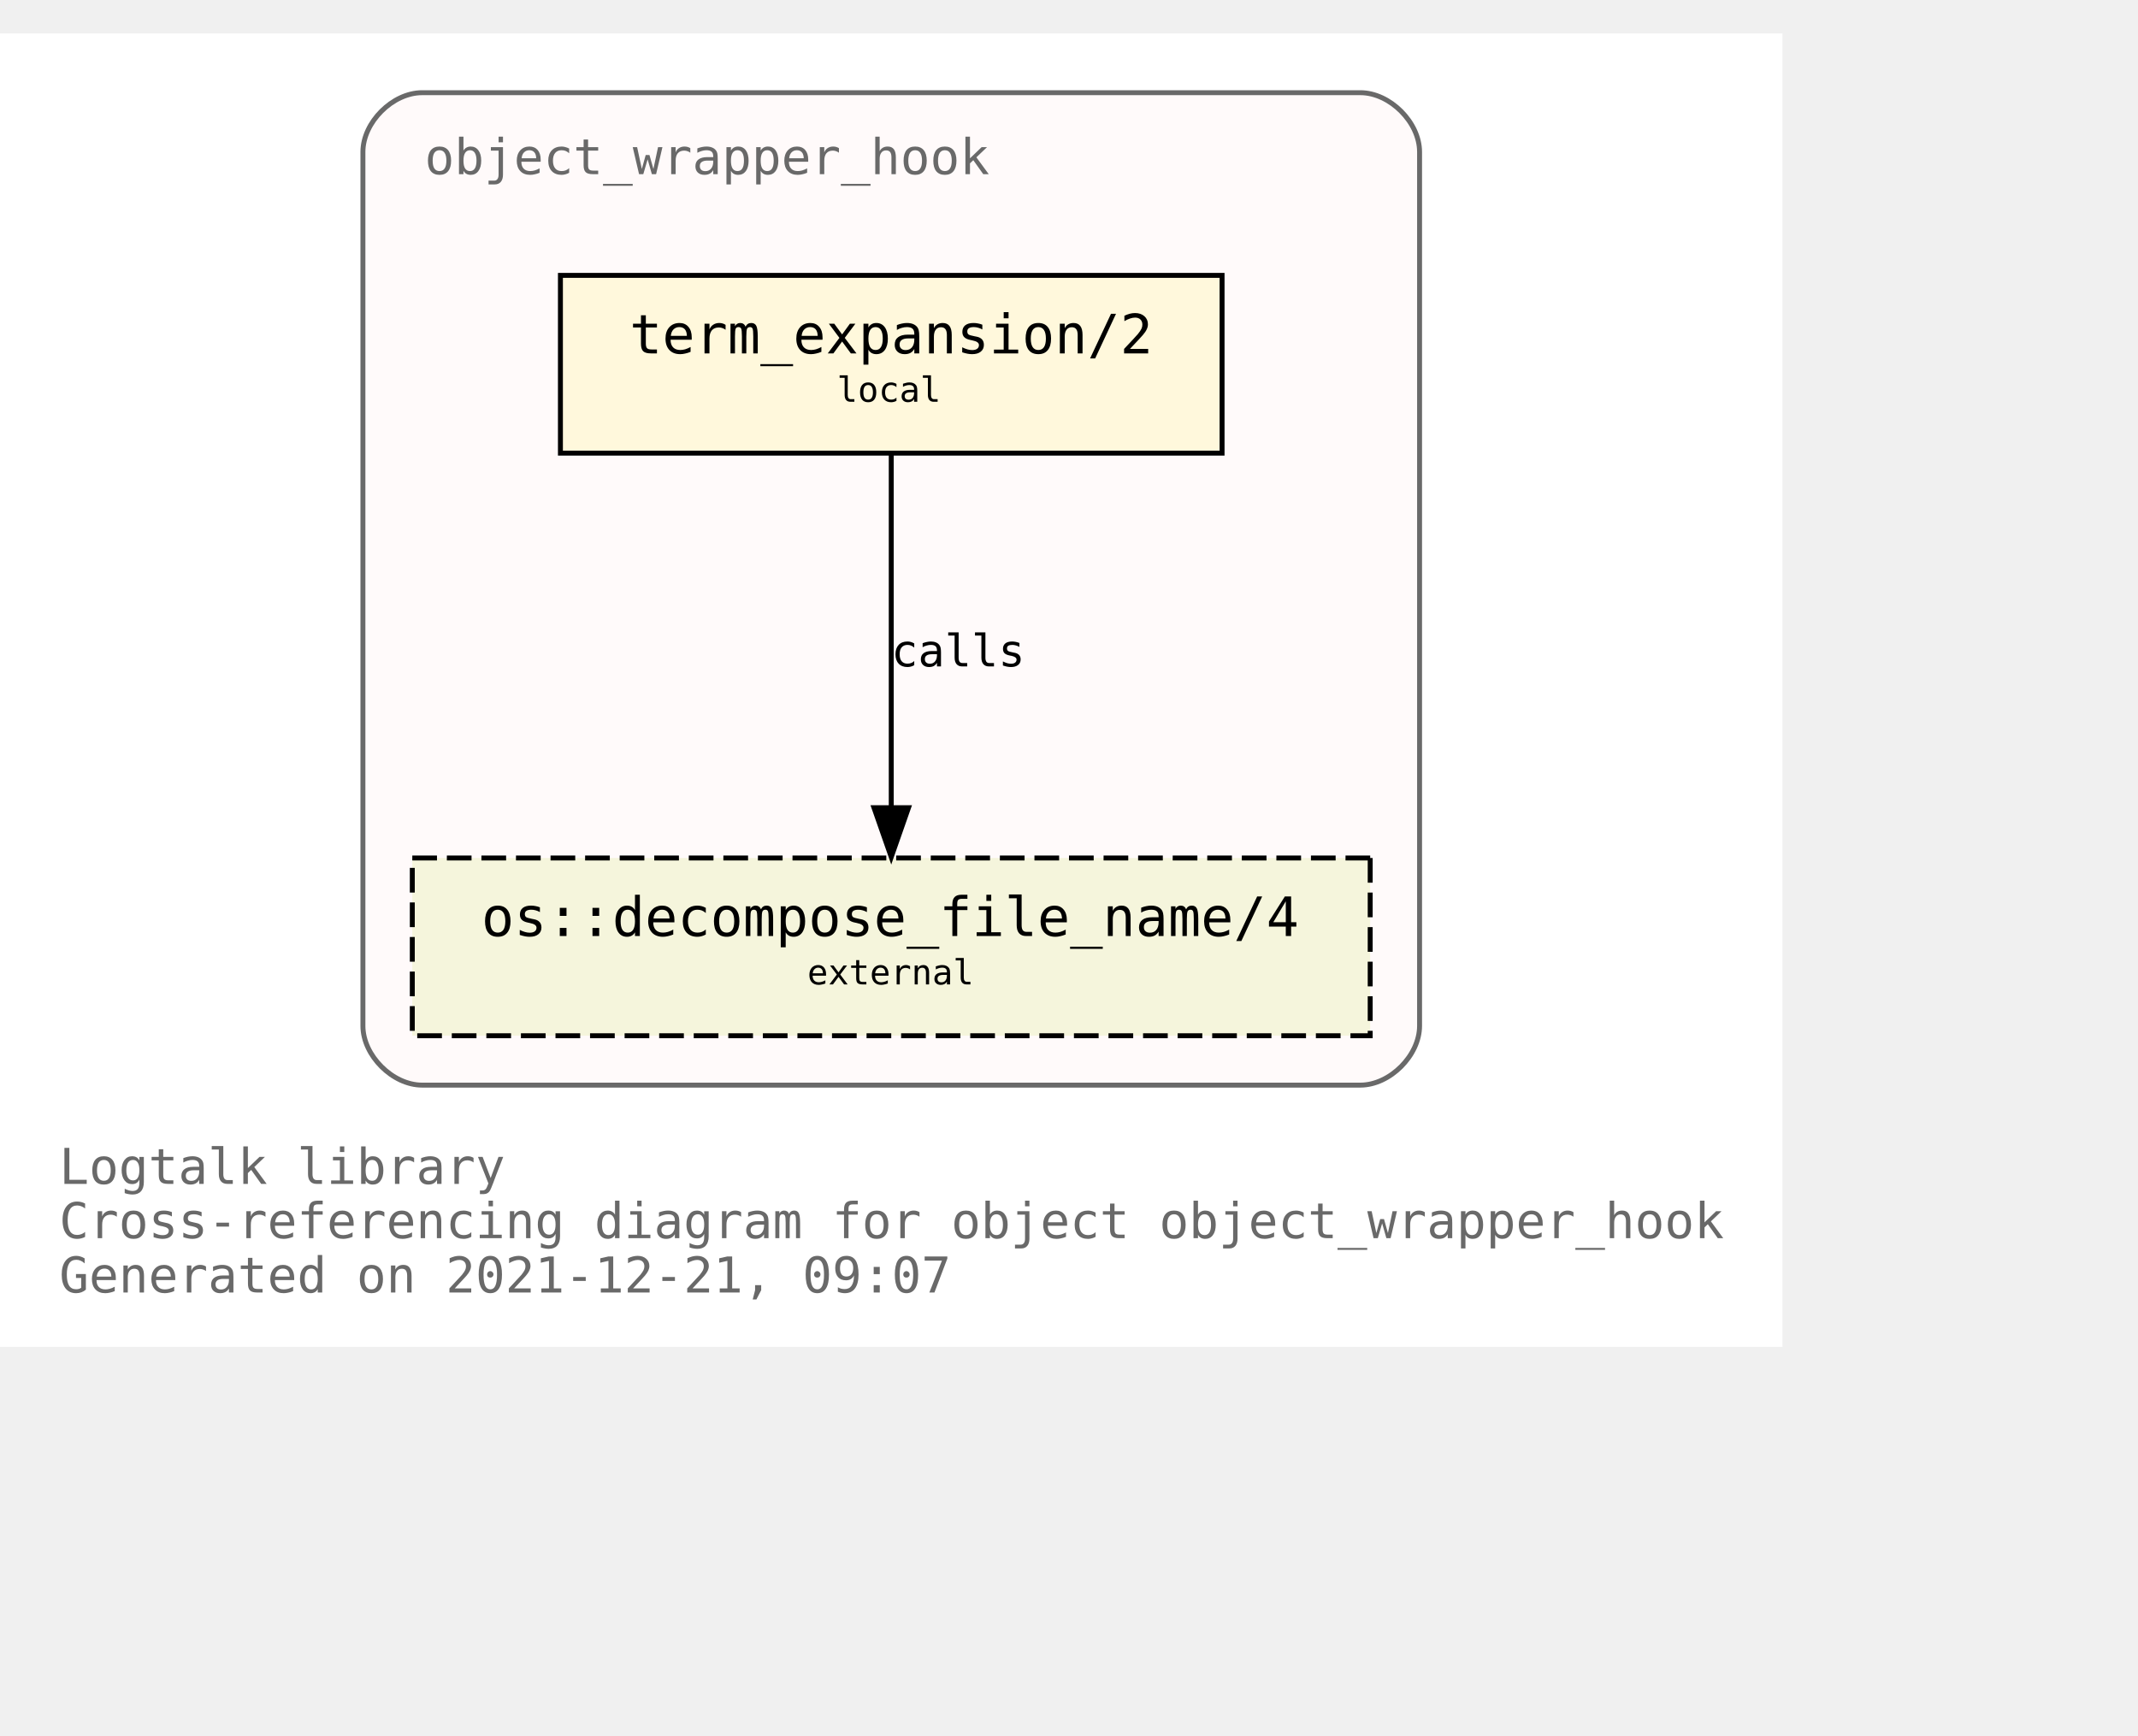
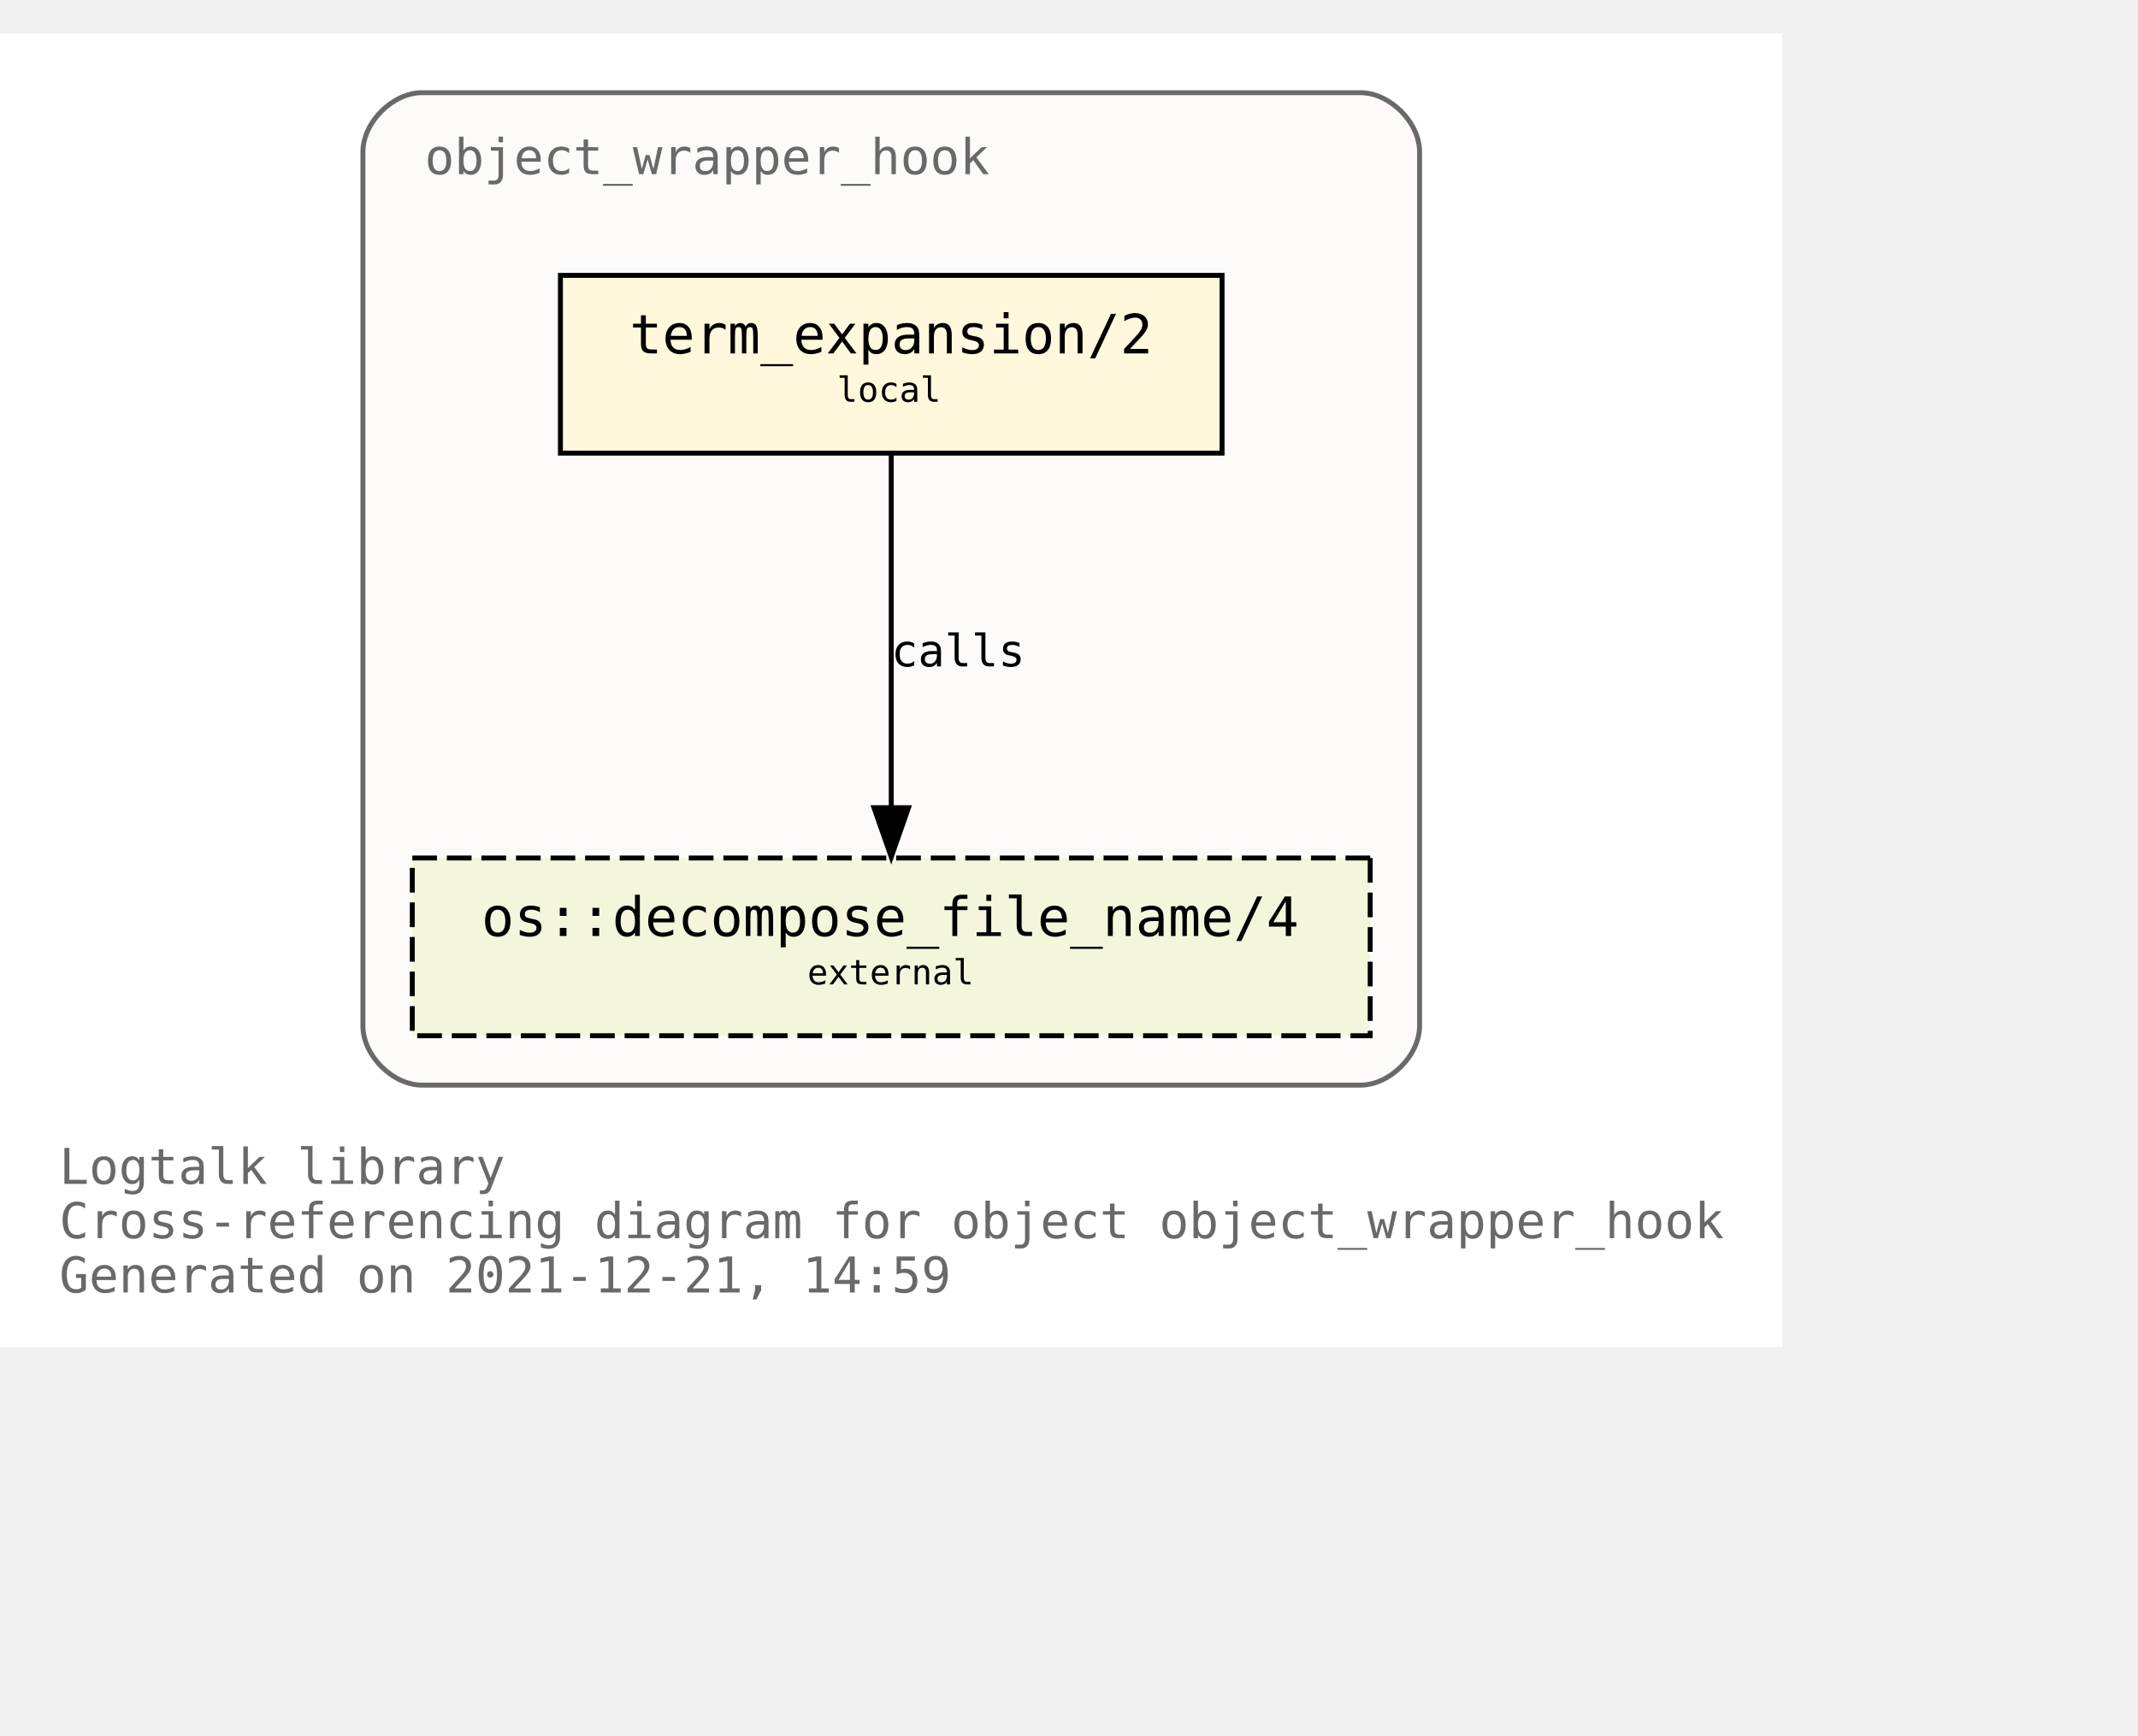
<svg xmlns="http://www.w3.org/2000/svg" xmlns:xlink="http://www.w3.org/1999/xlink" width="505pt" height="410pt" viewBox="72.00 72.00 433.00 338.00">
  <g id="graph0" class="graph" transform="scale(1 1) rotate(0) translate(76 334)">
    <polygon fill="white" stroke="transparent" points="-4,4 -4,-262 357,-262 357,4 -4,4" />
    <text text-anchor="start" x="8" y="-29" font-family="Monospace" font-size="10.00" fill="dimgray">Logtalk library</text>
    <text text-anchor="start" x="8" y="-18" font-family="Monospace" font-size="10.00" fill="dimgray">Cross-referencing diagram for object object_wrapper_hook</text>
-     <text text-anchor="start" x="8" y="-7" font-family="Monospace" font-size="10.00" fill="dimgray">Generated on 2021-12-21, 09:07</text>
+     <text text-anchor="start" x="8" y="-7" font-family="Monospace" font-size="10.00" fill="dimgray">Generated on 2021-12-21, 14:59</text>
    <g id="clust1" class="cluster">
      <g id="a_clust1">
        <a xlink:title="object_wrapper_hook">
          <path fill="snow" stroke="dimgray" d="M81.5,-49C81.5,-49 271.5,-49 271.5,-49 277.5,-49 283.5,-55 283.5,-61 283.5,-61 283.5,-238 283.5,-238 283.5,-244 277.5,-250 271.5,-250 271.5,-250 81.5,-250 81.5,-250 75.5,-250 69.5,-244 69.5,-238 69.5,-238 69.5,-61 69.5,-61 69.5,-55 75.5,-49 81.5,-49" />
          <g id="a_clust1_0">
-             <a xlink:href="https://github.com/LogtalkDotOrg/logtalk3/tree/5837da673da53d0a7a3622175892fced37f216ff/library/hook_objects/object_wrapper_hook.lgt" xlink:title="https://github.com/LogtalkDotOrg/logtalk3/tree/5837da673da53d0a7a3622175892fced37f216ff/library/hook_objects/object_wrapper_hook.lgt">
+             <a xlink:href="https://github.com/LogtalkDotOrg/logtalk3/tree/9d07e3d575390d1530dd3f91fe06a9d7b16728c5/library/hook_objects/object_wrapper_hook.lgt" xlink:title="https://github.com/LogtalkDotOrg/logtalk3/tree/9d07e3d575390d1530dd3f91fe06a9d7b16728c5/library/hook_objects/object_wrapper_hook.lgt">
              <text text-anchor="start" x="82" y="-233.5" font-family="Monospace" font-size="10.00" fill="dimgray">object_wrapper_hook</text>
            </a>
          </g>
        </a>
      </g>
    </g>
    <g id="node1" class="node">
      <g id="a_node1">
-         <a xlink:href="https://github.com/LogtalkDotOrg/logtalk3/tree/5837da673da53d0a7a3622175892fced37f216ff/library/hook_objects/object_wrapper_hook.lgt#L39" xlink:title="https://github.com/LogtalkDotOrg/logtalk3/tree/5837da673da53d0a7a3622175892fced37f216ff/library/hook_objects/object_wrapper_hook.lgt#L39">
+         <a xlink:href="https://github.com/LogtalkDotOrg/logtalk3/tree/9d07e3d575390d1530dd3f91fe06a9d7b16728c5/library/hook_objects/object_wrapper_hook.lgt#L39" xlink:title="https://github.com/LogtalkDotOrg/logtalk3/tree/9d07e3d575390d1530dd3f91fe06a9d7b16728c5/library/hook_objects/object_wrapper_hook.lgt#L39">
          <polygon fill="cornsilk" stroke="black" points="243.5,-213 109.5,-213 109.5,-177 243.5,-177 243.5,-213" />
          <text text-anchor="start" x="117.5" y="-197.8" font-family="Monospace" font-size="9.00"> </text>
          <text text-anchor="start" x="123.5" y="-197.2" font-family="Monospace" font-size="11.00">term_expansion/2</text>
          <text text-anchor="start" x="229.5" y="-197.8" font-family="Monospace" font-size="9.00"> </text>
          <text text-anchor="start" x="117.5" y="-186.8" font-family="Monospace" font-size="9.00"> </text>
          <text text-anchor="start" x="165.5" y="-187.4" font-family="Monospace" font-size="7.00">local</text>
          <text text-anchor="start" x="229.5" y="-186.8" font-family="Monospace" font-size="9.00"> </text>
        </a>
      </g>
    </g>
    <g id="node2" class="node">
      <g id="a_node2">
        <a xlink:href="https://logtalk.org/library/osp_0.html#decompose_file_name/4" xlink:title="https://logtalk.org/library/osp_0.html#decompose_file_name/4">
          <polygon fill="beige" stroke="black" stroke-dasharray="5,2" points="273.5,-95 79.5,-95 79.5,-59 273.5,-59 273.5,-95" />
          <text text-anchor="start" x="87.5" y="-79.8" font-family="Monospace" font-size="9.00"> </text>
          <text text-anchor="start" x="93.5" y="-79.2" font-family="Monospace" font-size="11.00">os::decompose_file_name/4</text>
          <text text-anchor="start" x="259.5" y="-79.8" font-family="Monospace" font-size="9.00"> </text>
          <text text-anchor="start" x="87.5" y="-68.8" font-family="Monospace" font-size="9.00"> </text>
          <text text-anchor="start" x="159.5" y="-69.4" font-family="Monospace" font-size="7.00">external</text>
          <text text-anchor="start" x="259.5" y="-68.8" font-family="Monospace" font-size="9.00"> </text>
        </a>
      </g>
    </g>
    <g id="edge1" class="edge">
      <g id="a_edge1">
-         <a xlink:href="https://github.com/LogtalkDotOrg/logtalk3/tree/5837da673da53d0a7a3622175892fced37f216ff/library/hook_objects/object_wrapper_hook.lgt#L39" xlink:title="calls">
+         <a xlink:href="https://github.com/LogtalkDotOrg/logtalk3/tree/9d07e3d575390d1530dd3f91fe06a9d7b16728c5/library/hook_objects/object_wrapper_hook.lgt#L39" xlink:title="calls">
          <path fill="none" stroke="black" d="M176.5,-176.88C176.5,-158.04 176.5,-127.47 176.5,-105.3" />
          <polygon fill="black" stroke="black" points="180,-105.19 176.5,-95.19 173,-105.19 180,-105.19" />
        </a>
      </g>
      <g id="a_edge1-label">
-         <a xlink:href="https://github.com/LogtalkDotOrg/logtalk3/tree/5837da673da53d0a7a3622175892fced37f216ff/library/hook_objects/object_wrapper_hook.lgt#L39" xlink:title="https://github.com/LogtalkDotOrg/logtalk3/tree/5837da673da53d0a7a3622175892fced37f216ff/library/hook_objects/object_wrapper_hook.lgt#L39">
+         <a xlink:href="https://github.com/LogtalkDotOrg/logtalk3/tree/9d07e3d575390d1530dd3f91fe06a9d7b16728c5/library/hook_objects/object_wrapper_hook.lgt#L39" xlink:title="https://github.com/LogtalkDotOrg/logtalk3/tree/9d07e3d575390d1530dd3f91fe06a9d7b16728c5/library/hook_objects/object_wrapper_hook.lgt#L39">
          <text text-anchor="start" x="176.5" y="-133.8" font-family="Monospace" font-size="9.00">calls</text>
        </a>
      </g>
    </g>
  </g>
</svg>
